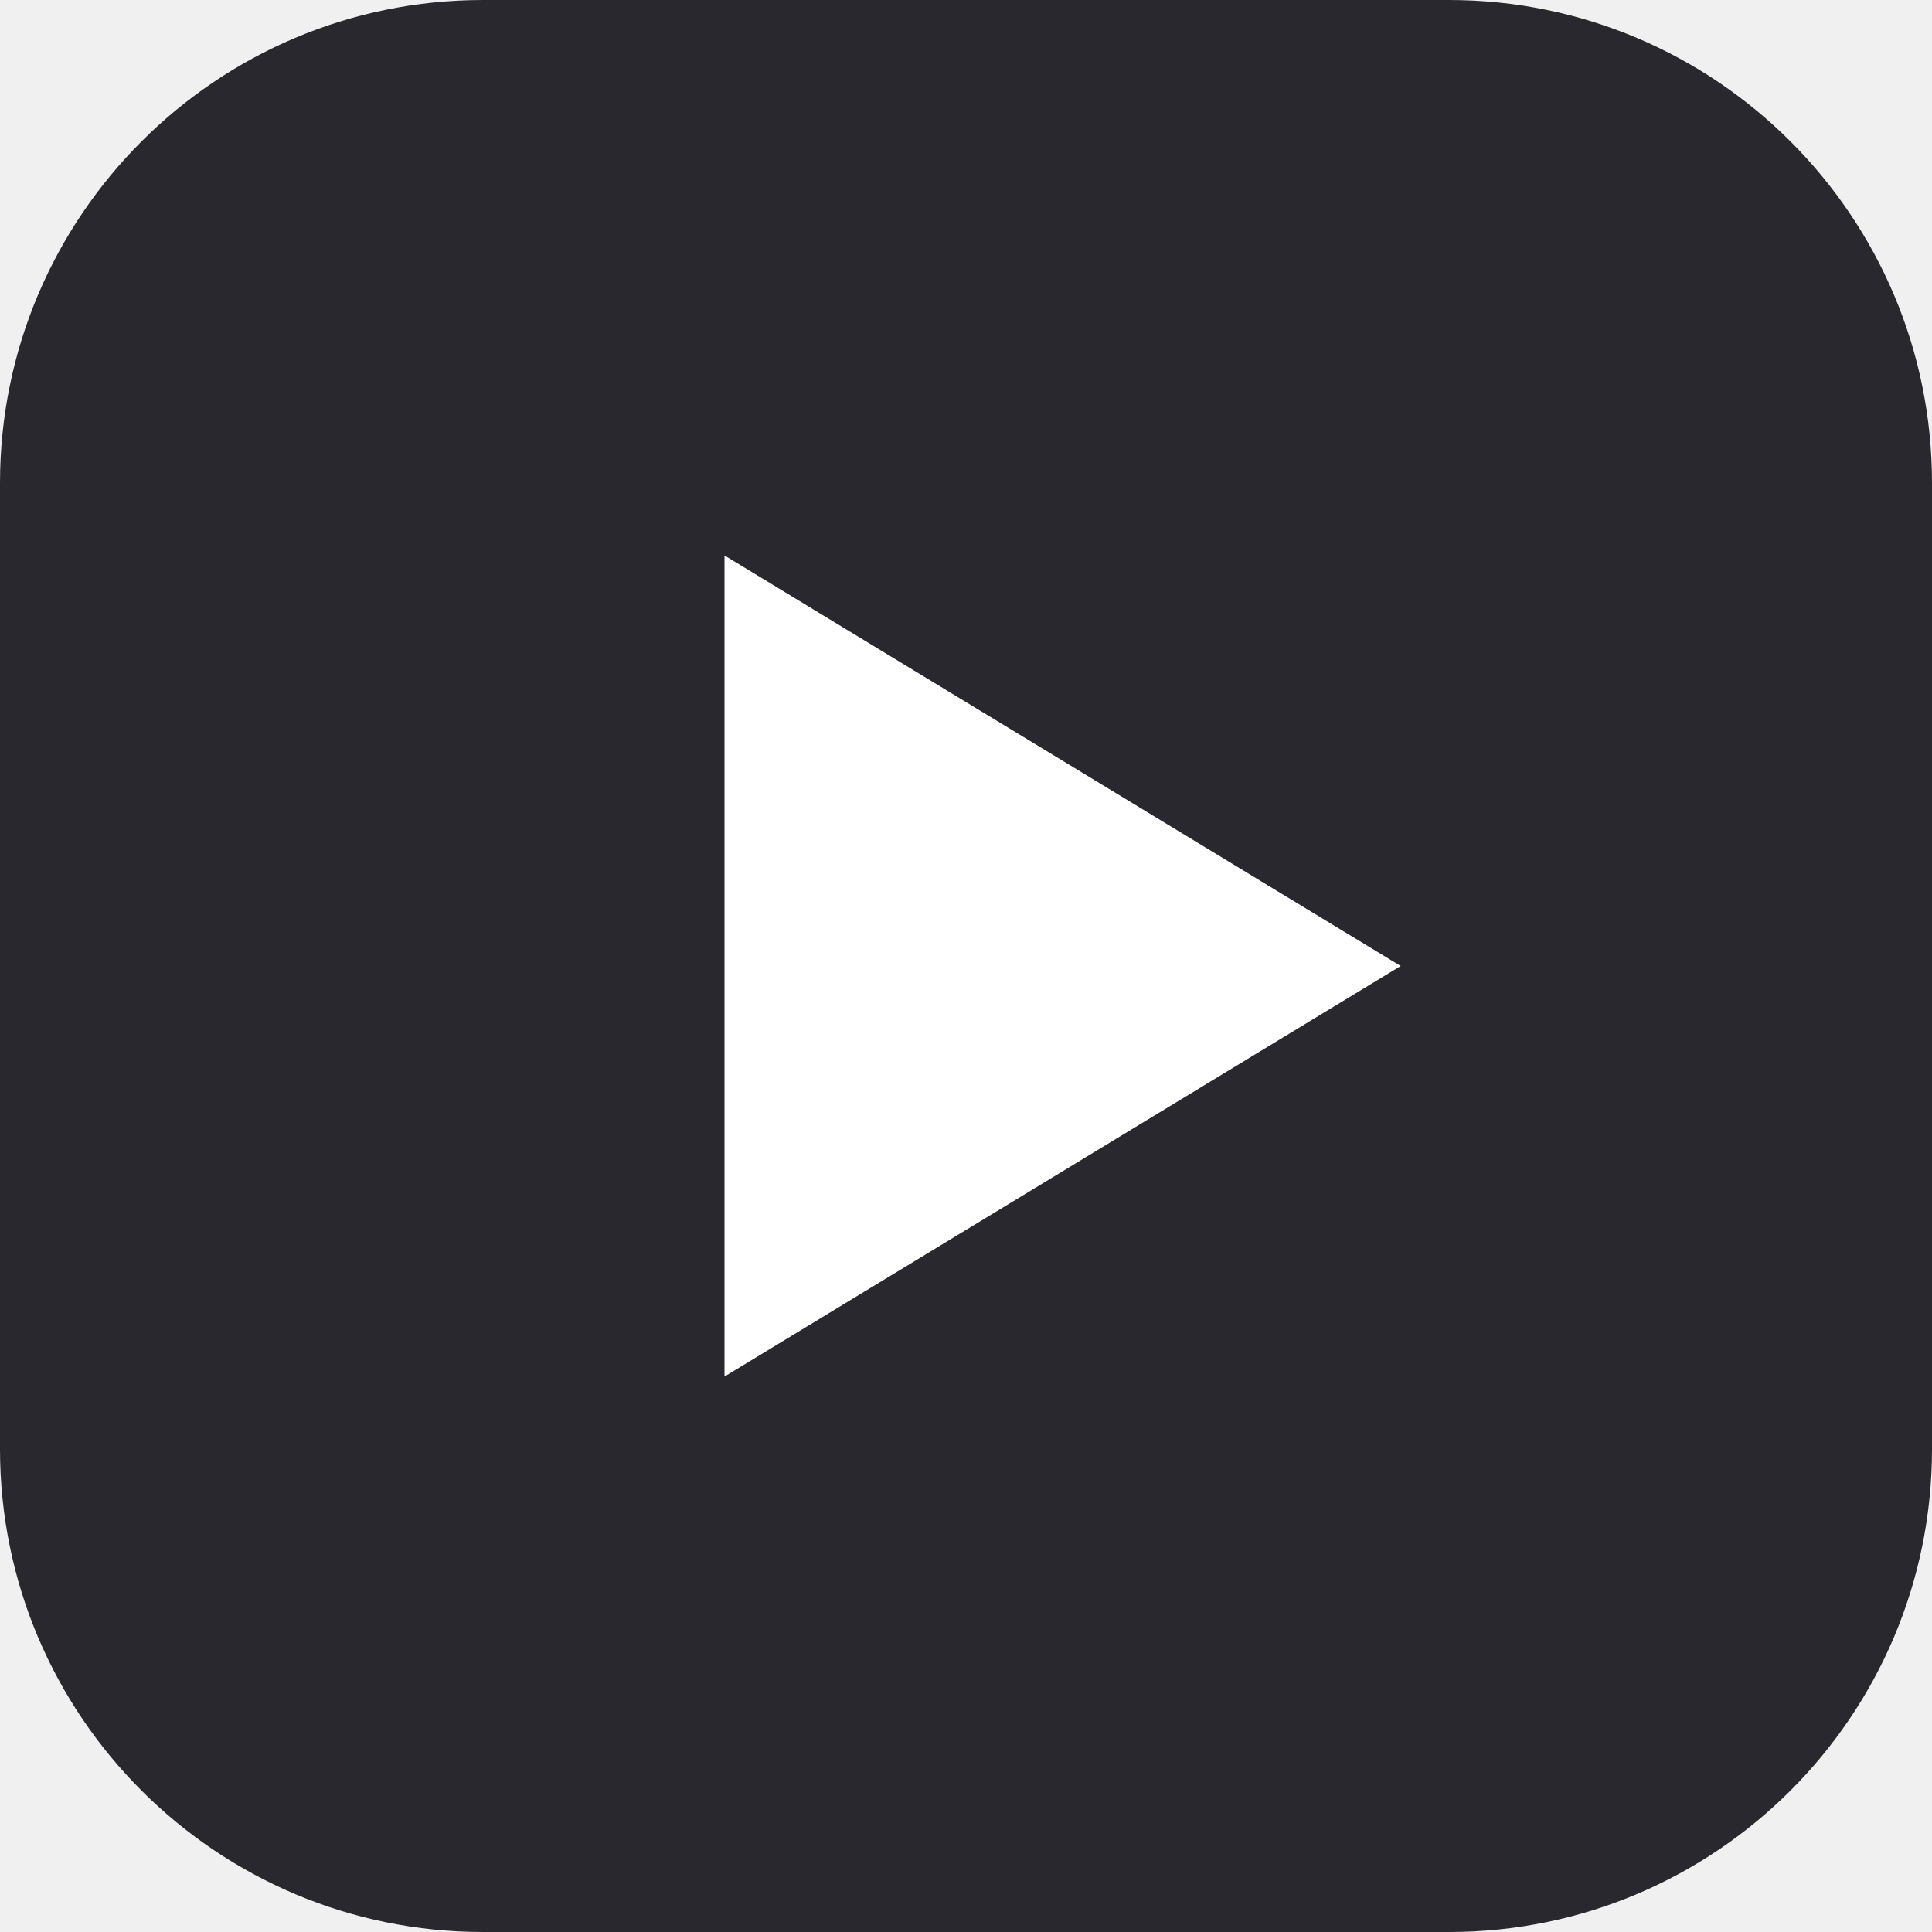
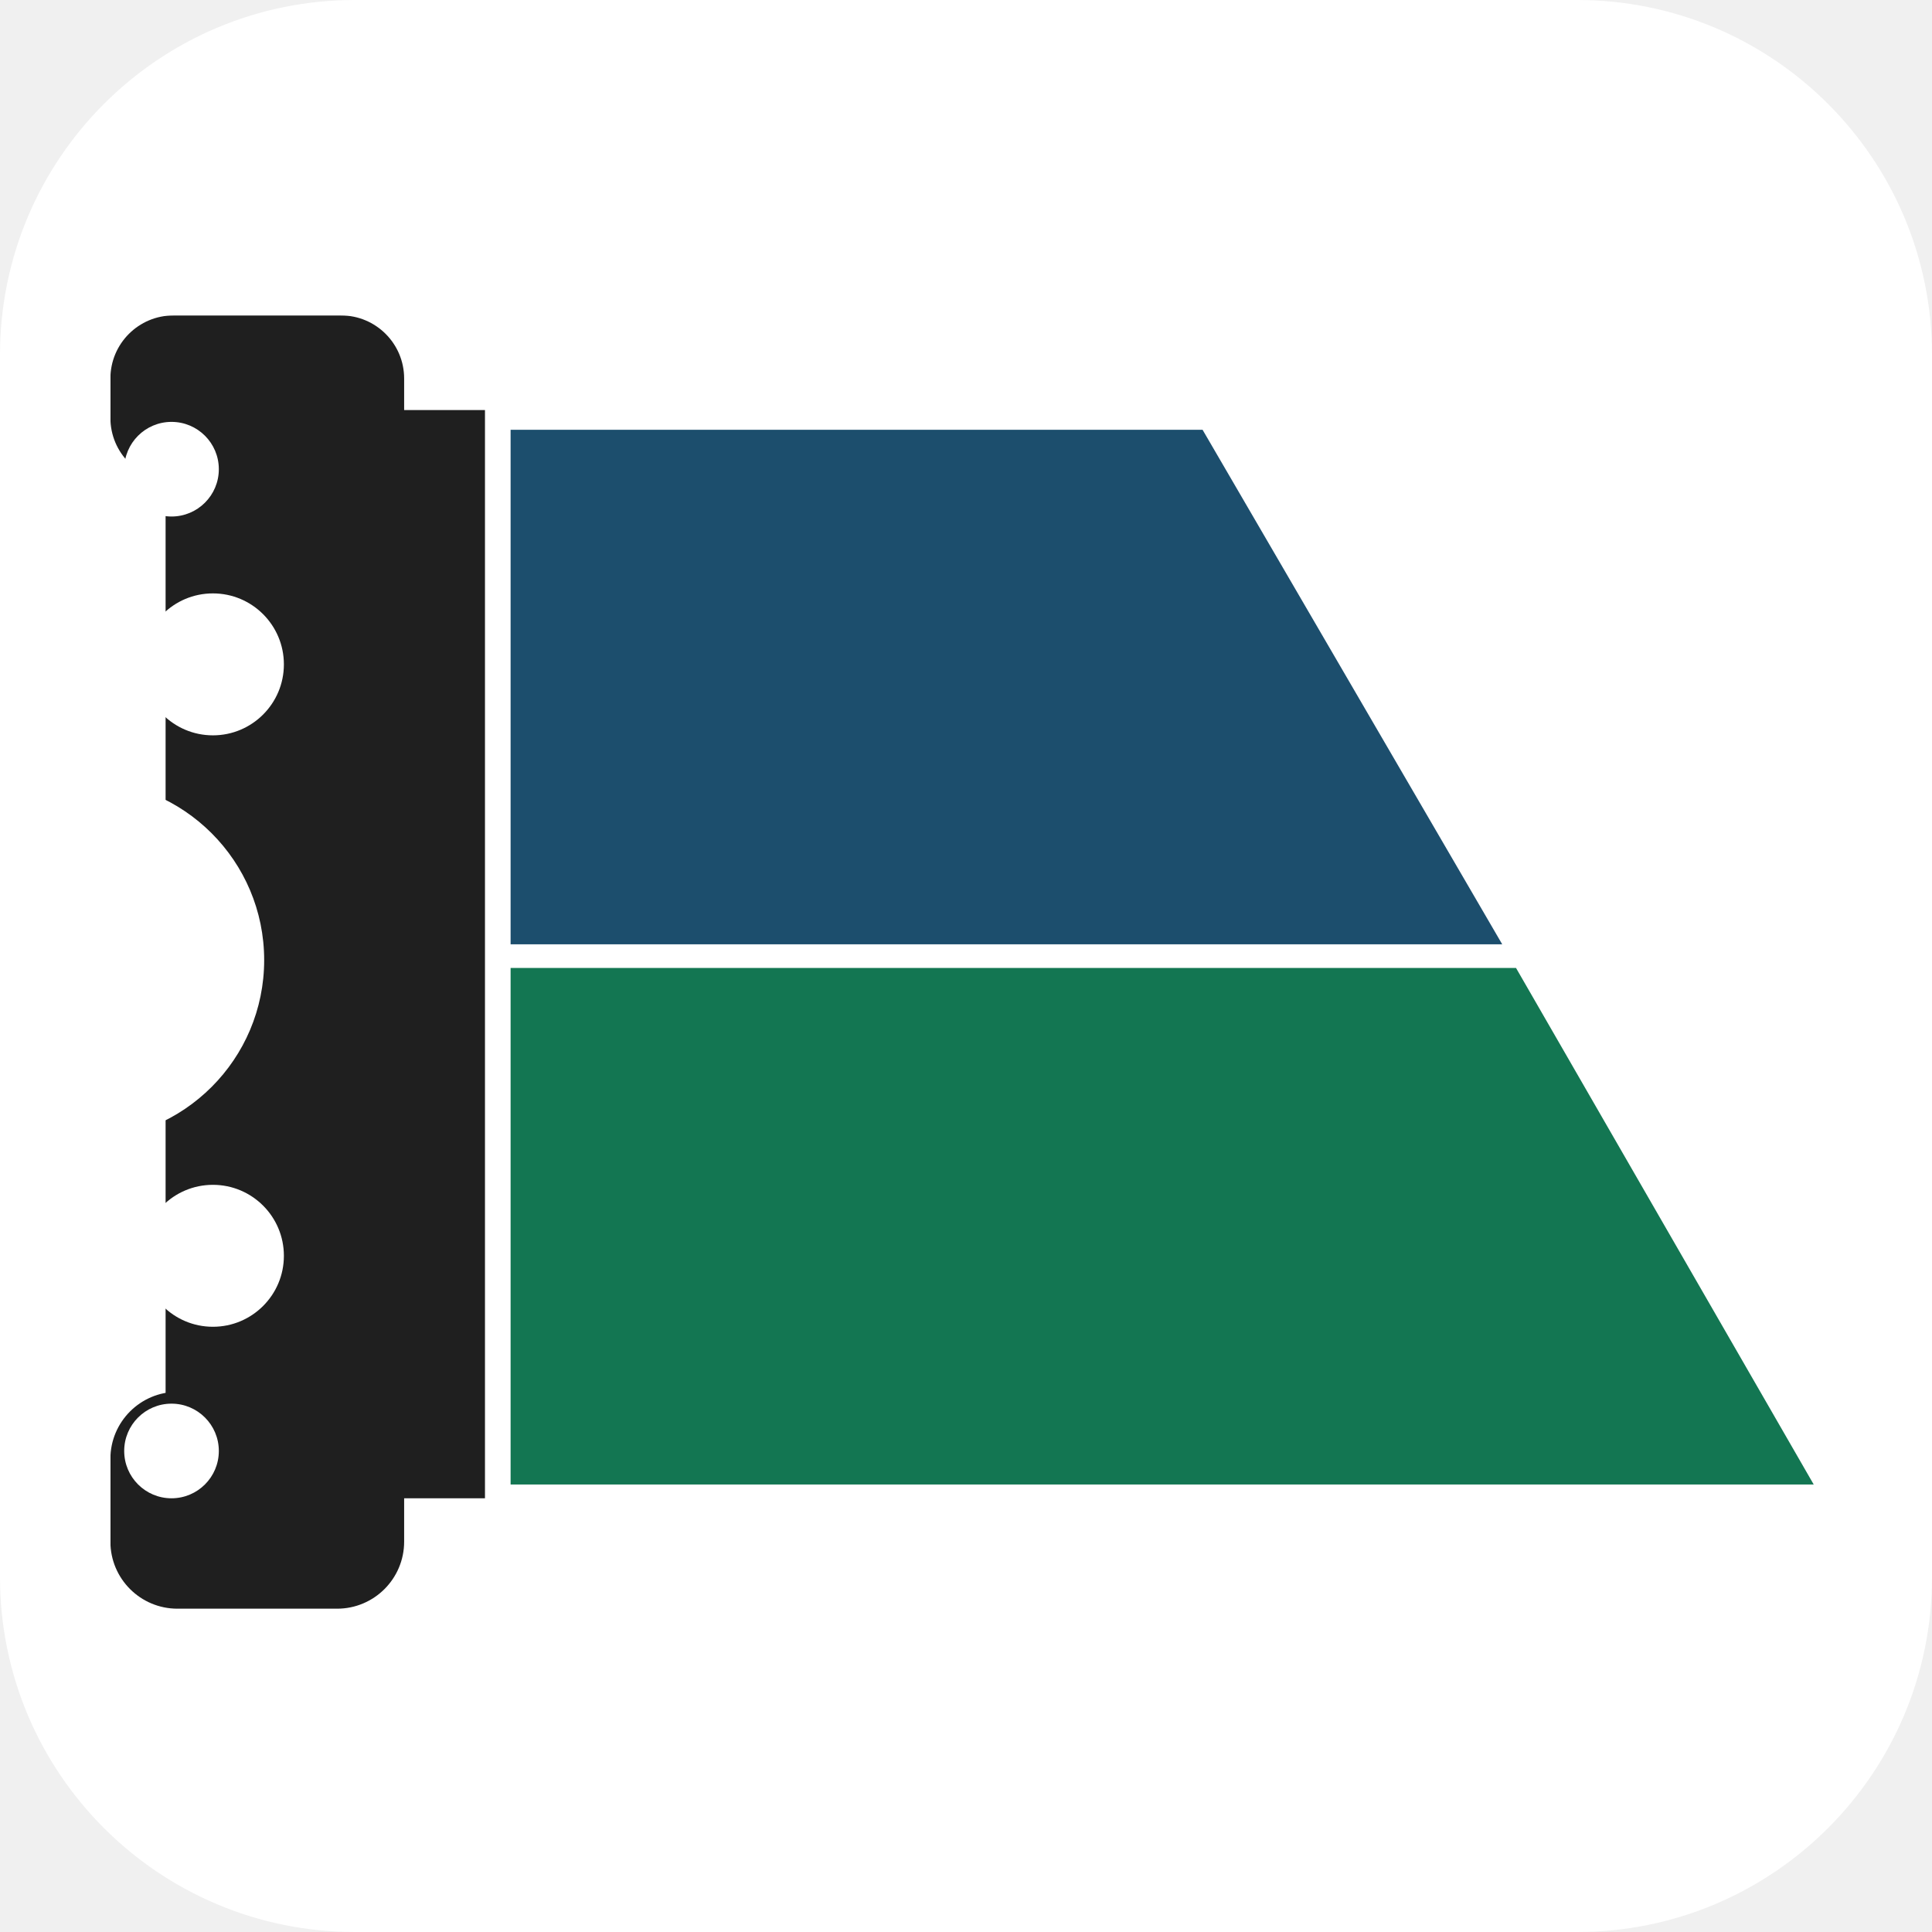
- <svg xmlns="http://www.w3.org/2000/svg" viewBox="0 0 32 32">
-   <rect width="32" height="32" rx="8" fill="#29282E" />
-   <path d="M12 9.2v13.6l11.2-6.8L12 9.2z" fill="#FFFFFF" />
+ <svg xmlns="http://www.w3.org/2000/svg" viewBox="-56 -160 980 980">
+   <rect x="-56" y="-160" width="980" height="980" rx="180" fill="#FFFFFF" />
+   <defs>
+     <mask id="sprocket">
+       <g fill="#fff">
+         <rect x="0" y="0" width="149" height="84" rx="32" />
+         <rect x="28" y="48" width="162" height="552" />
+         <rect x="0" y="546" width="149" height="110" rx="34" />
+       </g>
+       <g fill="#000">
+         <circle cx="31" cy="78" r="24" />
+         <circle cx="52" cy="177" r="36" />
+         <circle cx="-13" cy="327" r="91" />
+         <circle cx="52" cy="477" r="36" />
+         <circle cx="31" cy="576" r="24" />
+       </g>
+     </mask>
+   </defs>
+   <rect width="200" height="660" fill="#1F1F1F" mask="url(#sprocket)" />
+   <polygon points="203,58 554,58 706,319 203,319" fill="#1C4E6D" />
+   <polygon points="203,331 713,331 864,593 203,593" fill="#137652" />
</svg>
